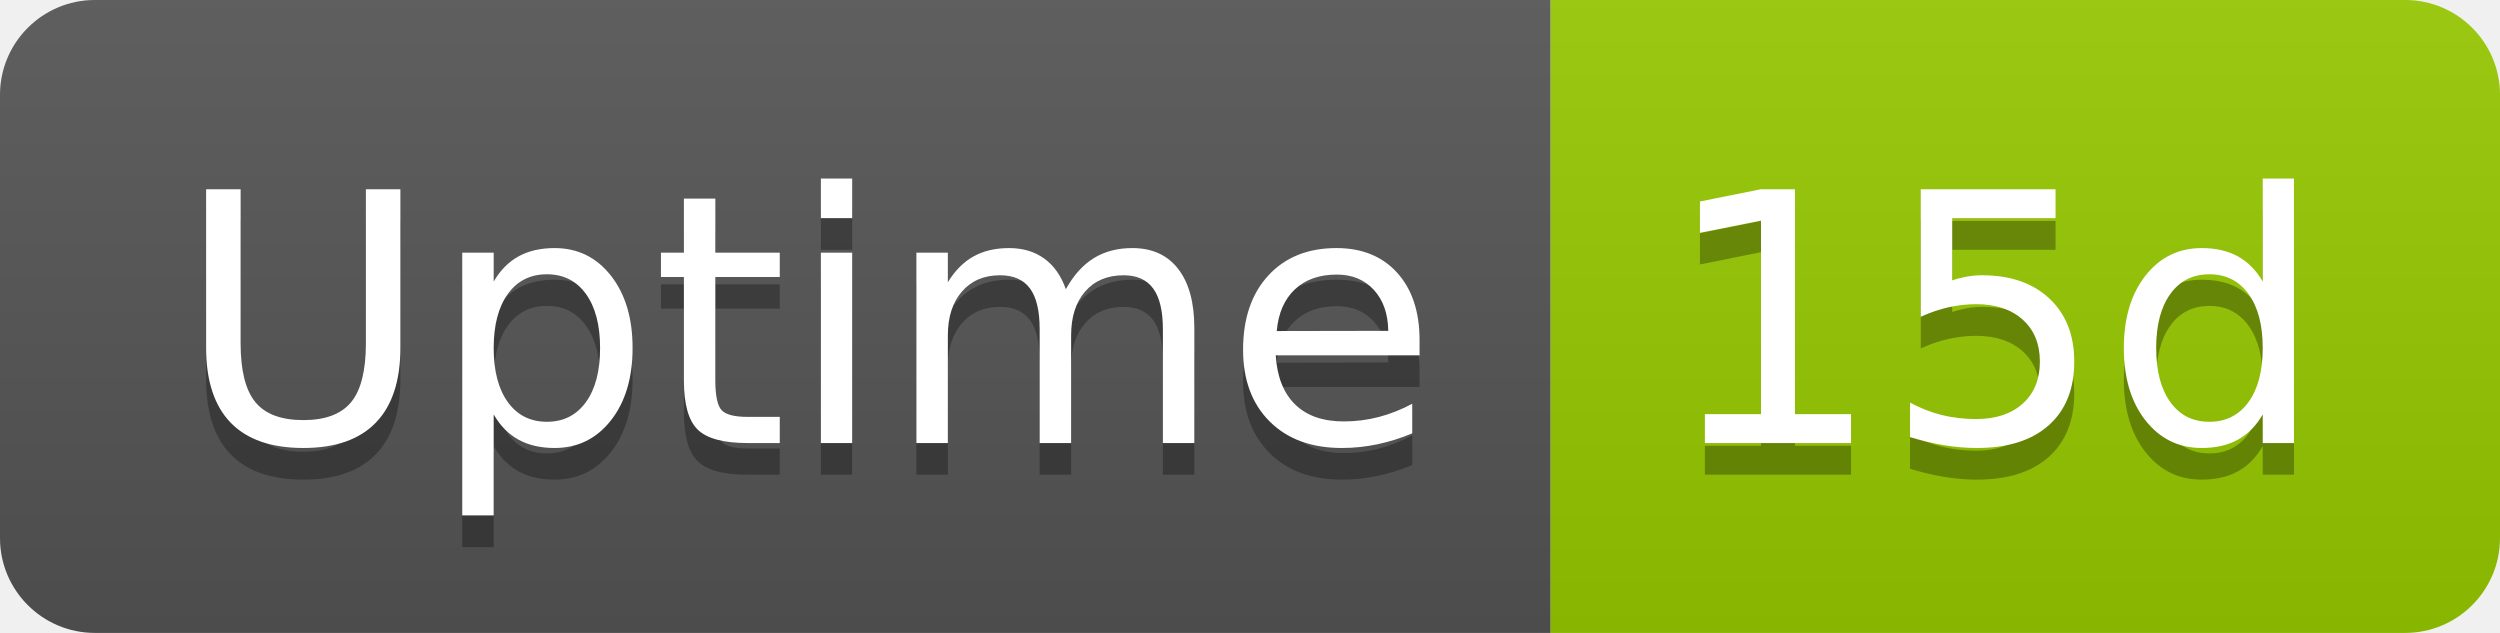
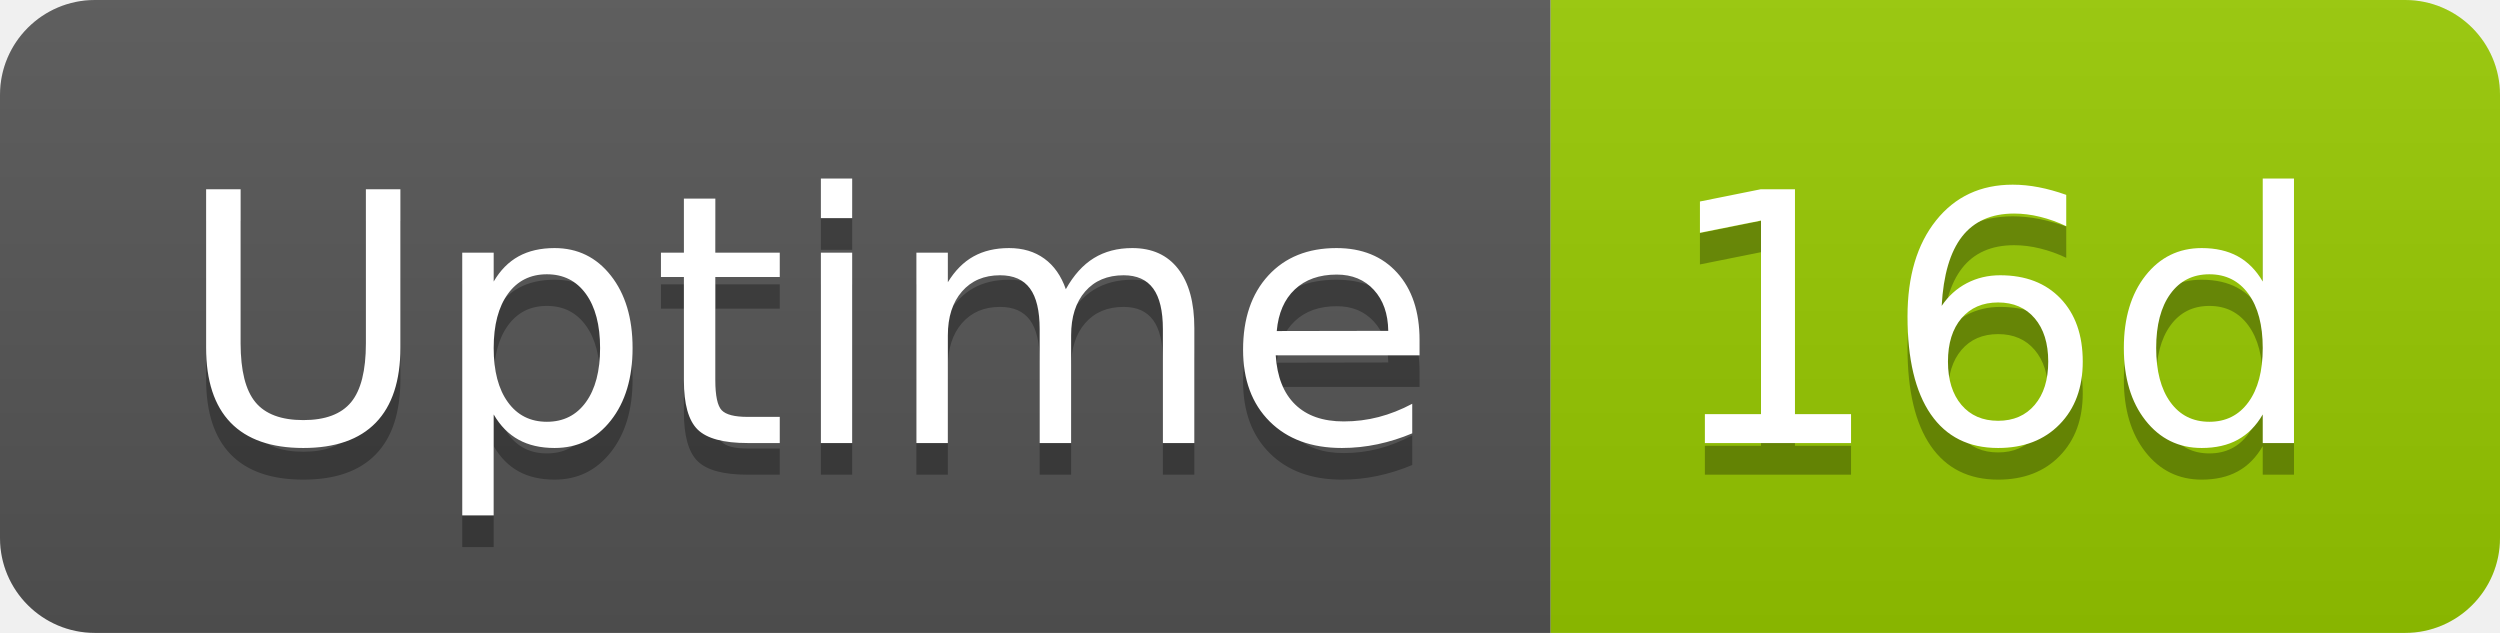
- <svg xmlns="http://www.w3.org/2000/svg" width="79" height="20" role="img" aria-label="Uptime: 15d">
+ <svg xmlns="http://www.w3.org/2000/svg" width="79" height="20" role="img" aria-label="Uptime: 16d">
  <linearGradient id="s" x2="0" y2="100%">
    <stop offset="0" stop-color="#bbb" stop-opacity=".1" />
    <stop offset="1" stop-opacity=".1" />
  </linearGradient>
  <clipPath id="r">
    <rect width="79" height="20" rx="3" fill="#fff" />
  </clipPath>
  <g clip-path="url(#r)">
    <rect width="49" height="20" fill="#555" />
    <rect x="49" width="30" height="20" fill="#97ca00" />
    <rect width="79" height="20" fill="url(#s)" />
  </g>
  <g fill="#fff" text-anchor="middle" font-family="Verdana,Geneva,DejaVu Sans,sans-serif" text-rendering="geometricPrecision" font-size="110">
    <text aria-hidden="true" x="255" y="150" fill="#010101" fill-opacity=".3" transform="scale(.1)" textLength="380">Uptime</text>
    <text x="255" y="140" transform="scale(.1)" fill="#fff" textLength="380">Uptime</text>
-     <text aria-hidden="true" x="630" y="150" fill="#010101" fill-opacity=".3" transform="scale(.1)" textLength="200">15d</text>
-     <text x="630" y="140" transform="scale(.1)" fill="#fff" textLength="200">15d</text>
+     <text aria-hidden="true" x="630" y="150" fill="#010101" fill-opacity=".3" transform="scale(.1)" textLength="200">16d</text>
+     <text x="630" y="140" transform="scale(.1)" fill="#fff" textLength="200">16d</text>
  </g>
</svg>
